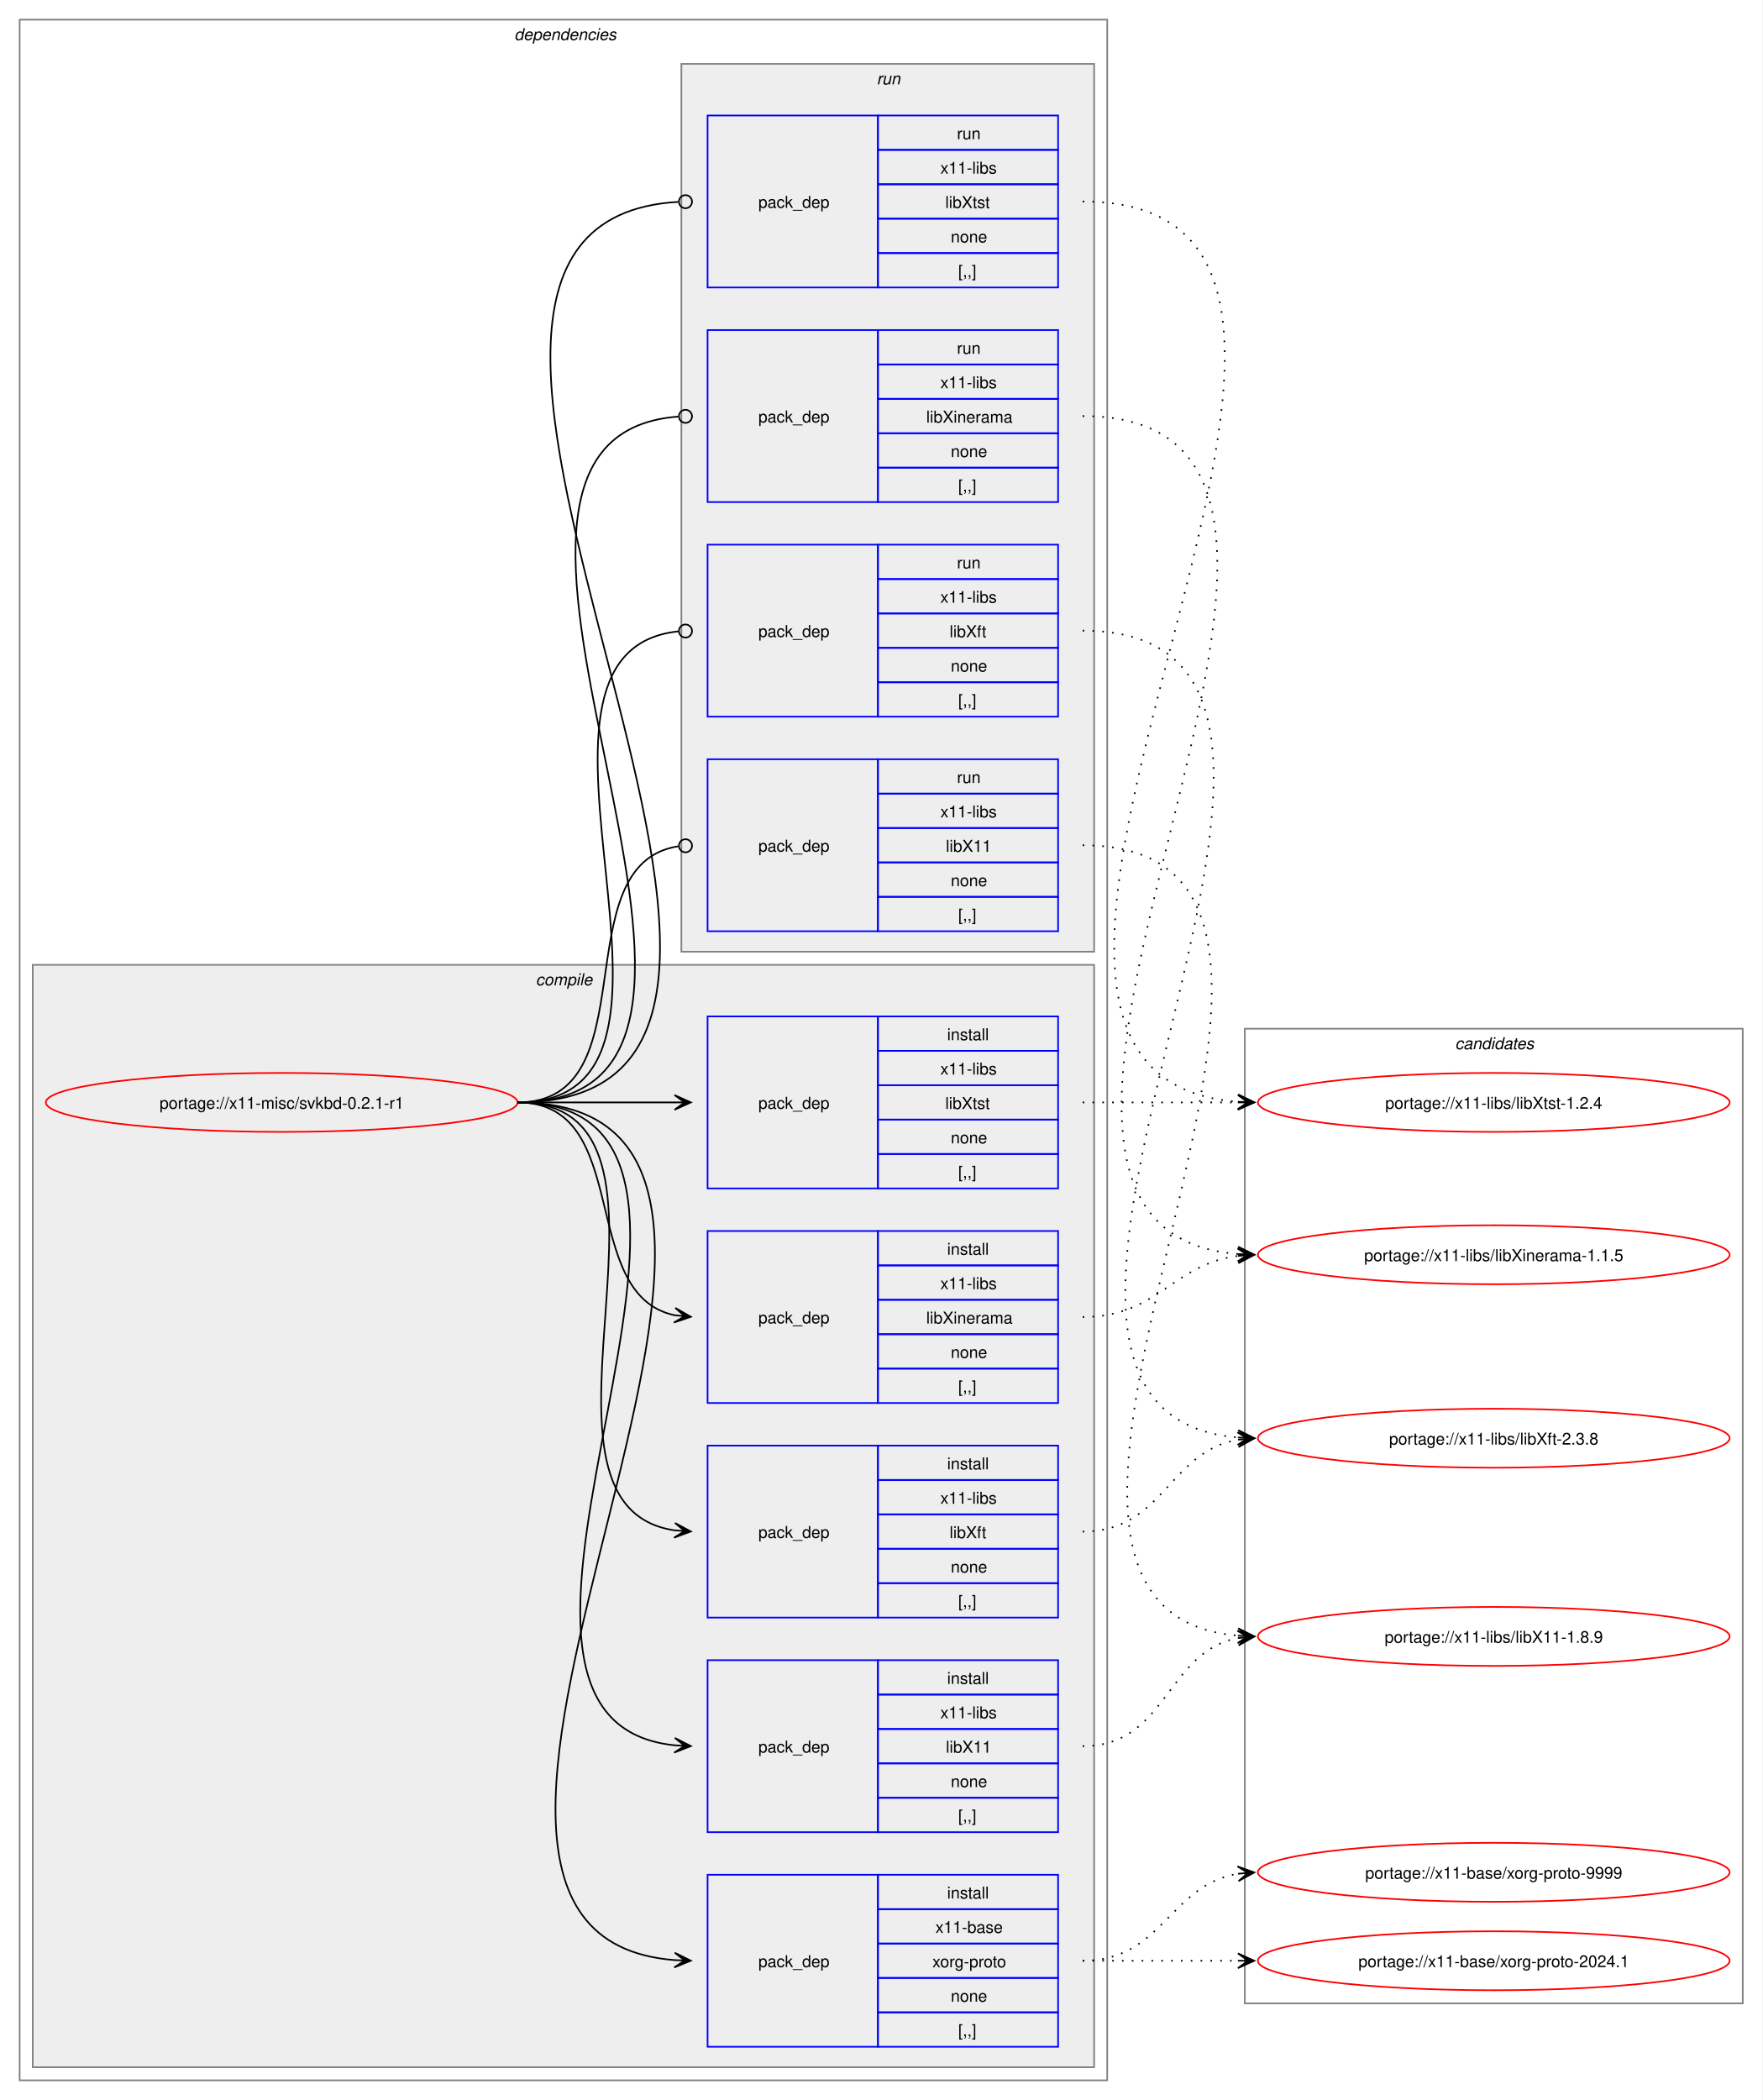
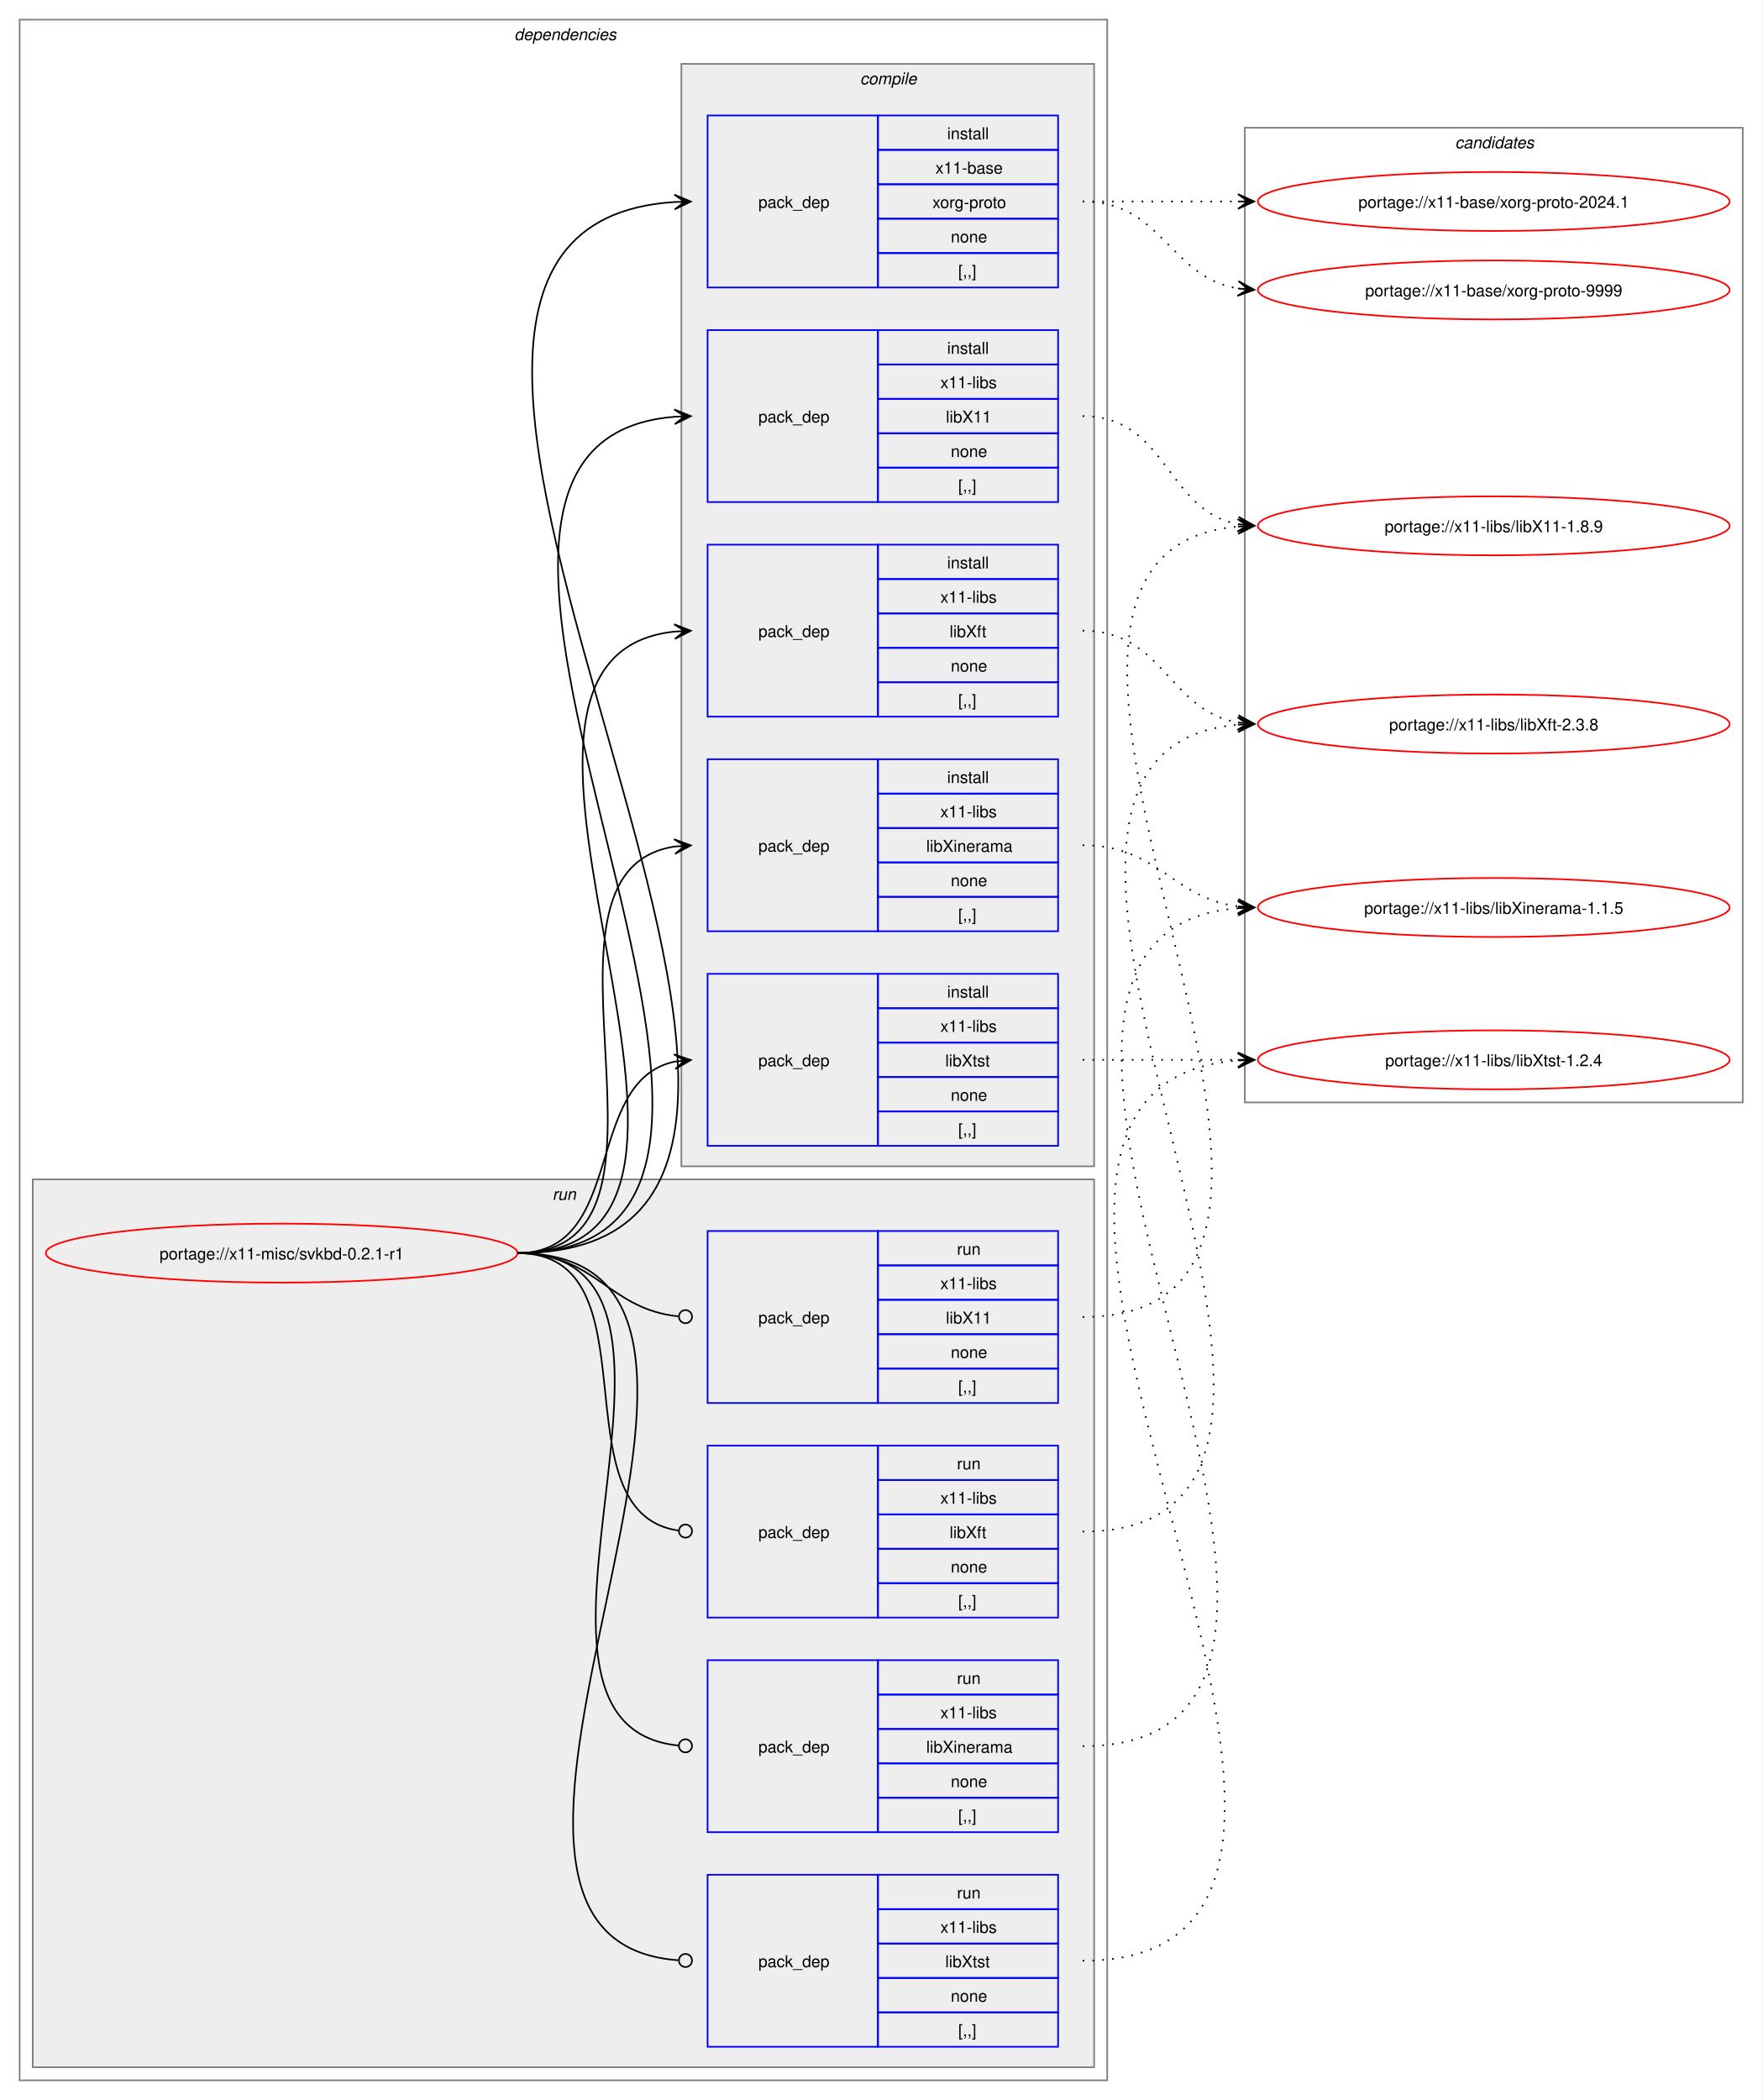
<svg xmlns="http://www.w3.org/2000/svg" xmlns:xlink="http://www.w3.org/1999/xlink" width="1076pt" height="1282pt" viewBox="0.00 0.00 1076.00 1282.00">
  <g id="graph0" class="graph" transform="scale(1 1) rotate(0) translate(4 1278)">
    <polygon fill="white" stroke="none" points="-4,4 -4,-1278 1072,-1278 1072,4 -4,4" />
    <g id="clust2" class="cluster">
      <polygon fill="none" stroke="gray" points="8,-8 8,-1266 672,-1266 672,-8 8,-8" />
      <text text-anchor="start" x="310" y="-1253.5" font-family="Helvetica,sans-Serif" font-style="italic" font-size="10.00">dependencies</text>
    </g>
+     <g id="clust10" class="cluster">
+       <polygon fill="#eeeeee" stroke="gray" points="16,-16 16,-558 664,-558 664,-16 16,-16" />
+       <text text-anchor="start" x="333.25" y="-545.5" font-family="Helvetica,sans-Serif" font-style="italic" font-size="10.00">run</text>
+     </g>
    <g id="clust3" class="cluster">
-       <polygon fill="#eeeeee" stroke="gray" points="16,-16 16,-689 664,-689 664,-16 16,-16" />
-       <text text-anchor="start" x="323.12" y="-676.5" font-family="Helvetica,sans-Serif" font-style="italic" font-size="10.00">compile</text>
-     </g>
-     <g id="clust10" class="cluster">
-       <polygon fill="#eeeeee" stroke="gray" points="412,-697 412,-1239 664,-1239 664,-697 412,-697" />
-       <text text-anchor="start" x="531.25" y="-1226.5" font-family="Helvetica,sans-Serif" font-style="italic" font-size="10.00">run</text>
+       <polygon fill="#eeeeee" stroke="gray" points="412,-566 412,-1239 664,-1239 664,-566 412,-566" />
+       <text text-anchor="start" x="521.12" y="-1226.5" font-family="Helvetica,sans-Serif" font-style="italic" font-size="10.00">compile</text>
    </g>
    <g id="clust15" class="cluster">
-       <polygon fill="none" stroke="gray" points="756,-55 756,-650 1060,-650 1060,-55 756,-55" />
-       <text text-anchor="start" x="884.38" y="-637.5" font-family="Helvetica,sans-Serif" font-style="italic" font-size="10.00">candidates</text>
+       <polygon fill="none" stroke="gray" points="756,-605 756,-1200 1060,-1200 1060,-605 756,-605" />
+       <text text-anchor="start" x="884.38" y="-1187.5" font-family="Helvetica,sans-Serif" font-style="italic" font-size="10.00">candidates</text>
    </g>
    <g id="node1" class="node">
      <g id="a_node1">
        <a xlink:href="../x11-misc/svkbd-0.2.1-r1.svg" xlink:title="portage://x11-misc/svkbd-0.2.1-r1">
-           <ellipse fill="none" stroke="red" cx="168" cy="-605" rx="144" ry="18" />
-           <text text-anchor="middle" x="168" y="-601.12" font-family="Helvetica,sans-Serif" font-size="10.00">portage://x11-misc/svkbd-0.2.1-r1</text>
+           <ellipse fill="none" stroke="red" cx="168" cy="-513" rx="144" ry="18" />
+           <text text-anchor="middle" x="168" y="-509.12" font-family="Helvetica,sans-Serif" font-size="10.00">portage://x11-misc/svkbd-0.2.1-r1</text>
        </a>
      </g>
    </g>
    <g id="node2" class="node">
-       <polygon fill="none" stroke="blue" points="428,-28.5 428,-133.5 532,-133.5 532,-28.5 428,-28.5" />
-       <text text-anchor="start" x="459" y="-77.12" font-family="Helvetica,sans-Serif" font-size="10.00">pack_dep</text>
-       <polygon fill="none" stroke="blue" points="532,-112.5 532,-133.5 642,-133.5 642,-112.5 532,-112.5" />
-       <text text-anchor="start" x="574.25" y="-119" font-family="Helvetica,sans-Serif" font-size="10.00">install</text>
-       <polygon fill="none" stroke="blue" points="532,-91.5 532,-112.5 642,-112.5 642,-91.5 532,-91.5" />
-       <text text-anchor="start" x="567.12" y="-98" font-family="Helvetica,sans-Serif" font-size="10.00">x11-base</text>
-       <polygon fill="none" stroke="blue" points="532,-70.5 532,-91.5 642,-91.5 642,-70.5 532,-70.5" />
-       <text text-anchor="start" x="565.25" y="-77" font-family="Helvetica,sans-Serif" font-size="10.00">xorg-proto</text>
-       <polygon fill="none" stroke="blue" points="532,-49.5 532,-70.5 642,-70.5 642,-49.5 532,-49.5" />
-       <text text-anchor="start" x="576.5" y="-56" font-family="Helvetica,sans-Serif" font-size="10.00">none</text>
-       <polygon fill="none" stroke="blue" points="532,-28.5 532,-49.5 642,-49.5 642,-28.5 532,-28.5" />
-       <text text-anchor="start" x="581" y="-35" font-family="Helvetica,sans-Serif" font-size="10.00">[,,]</text>
+       <polygon fill="none" stroke="blue" points="428,-1102.5 428,-1207.5 532,-1207.5 532,-1102.5 428,-1102.5" />
+       <text text-anchor="start" x="459" y="-1151.12" font-family="Helvetica,sans-Serif" font-size="10.00">pack_dep</text>
+       <polygon fill="none" stroke="blue" points="532,-1186.5 532,-1207.5 642,-1207.5 642,-1186.5 532,-1186.5" />
+       <text text-anchor="start" x="574.25" y="-1193" font-family="Helvetica,sans-Serif" font-size="10.00">install</text>
+       <polygon fill="none" stroke="blue" points="532,-1165.5 532,-1186.5 642,-1186.5 642,-1165.5 532,-1165.5" />
+       <text text-anchor="start" x="567.12" y="-1172" font-family="Helvetica,sans-Serif" font-size="10.00">x11-base</text>
+       <polygon fill="none" stroke="blue" points="532,-1144.5 532,-1165.5 642,-1165.5 642,-1144.5 532,-1144.5" />
+       <text text-anchor="start" x="565.25" y="-1151" font-family="Helvetica,sans-Serif" font-size="10.00">xorg-proto</text>
+       <polygon fill="none" stroke="blue" points="532,-1123.5 532,-1144.5 642,-1144.5 642,-1123.5 532,-1123.5" />
+       <text text-anchor="start" x="576.5" y="-1130" font-family="Helvetica,sans-Serif" font-size="10.00">none</text>
+       <polygon fill="none" stroke="blue" points="532,-1102.5 532,-1123.5 642,-1123.5 642,-1102.5 532,-1102.5" />
+       <text text-anchor="start" x="581" y="-1109" font-family="Helvetica,sans-Serif" font-size="10.00">[,,]</text>
    </g>
    <g id="edge1" class="edge">
-       <path fill="none" stroke="black" d="M312,-605C545.86,-605 193.02,-97.75 407.98,-81.4" />
-       <polygon fill="black" stroke="black" points="417.78,-81.04 407.95,-85.91 414,-81.18 407.79,-81.41 407.79,-81.41 407.79,-81.41 414,-81.18 407.62,-76.91 417.78,-81.04" />
+       <path fill="none" stroke="black" d="M312,-513C597.46,-513 142.03,-1138.18 407.95,-1154.67" />
+       <polygon fill="black" stroke="black" points="417.78,-1154.96 407.65,-1159.16 414,-1154.85 407.79,-1154.66 407.79,-1154.66 407.79,-1154.66 414,-1154.85 407.92,-1150.17 417.78,-1154.96" />
    </g>
    <g id="node3" class="node">
-       <polygon fill="none" stroke="blue" points="428,-159.5 428,-264.5 532,-264.5 532,-159.5 428,-159.5" />
-       <text text-anchor="start" x="459" y="-208.12" font-family="Helvetica,sans-Serif" font-size="10.00">pack_dep</text>
-       <polygon fill="none" stroke="blue" points="532,-243.5 532,-264.5 642,-264.5 642,-243.5 532,-243.5" />
-       <text text-anchor="start" x="574.25" y="-250" font-family="Helvetica,sans-Serif" font-size="10.00">install</text>
-       <polygon fill="none" stroke="blue" points="532,-222.5 532,-243.5 642,-243.5 642,-222.5 532,-222.5" />
-       <text text-anchor="start" x="570.12" y="-229" font-family="Helvetica,sans-Serif" font-size="10.00">x11-libs</text>
-       <polygon fill="none" stroke="blue" points="532,-201.5 532,-222.5 642,-222.5 642,-201.5 532,-201.5" />
-       <text text-anchor="start" x="573.5" y="-208" font-family="Helvetica,sans-Serif" font-size="10.00">libX11</text>
-       <polygon fill="none" stroke="blue" points="532,-180.5 532,-201.5 642,-201.5 642,-180.5 532,-180.5" />
-       <text text-anchor="start" x="576.5" y="-187" font-family="Helvetica,sans-Serif" font-size="10.00">none</text>
-       <polygon fill="none" stroke="blue" points="532,-159.5 532,-180.5 642,-180.5 642,-159.5 532,-159.5" />
-       <text text-anchor="start" x="581" y="-166" font-family="Helvetica,sans-Serif" font-size="10.00">[,,]</text>
+       <polygon fill="none" stroke="blue" points="428,-971.5 428,-1076.5 532,-1076.5 532,-971.5 428,-971.5" />
+       <text text-anchor="start" x="459" y="-1020.12" font-family="Helvetica,sans-Serif" font-size="10.00">pack_dep</text>
+       <polygon fill="none" stroke="blue" points="532,-1055.5 532,-1076.5 642,-1076.5 642,-1055.5 532,-1055.5" />
+       <text text-anchor="start" x="574.25" y="-1062" font-family="Helvetica,sans-Serif" font-size="10.00">install</text>
+       <polygon fill="none" stroke="blue" points="532,-1034.5 532,-1055.5 642,-1055.5 642,-1034.5 532,-1034.5" />
+       <text text-anchor="start" x="570.12" y="-1041" font-family="Helvetica,sans-Serif" font-size="10.00">x11-libs</text>
+       <polygon fill="none" stroke="blue" points="532,-1013.5 532,-1034.5 642,-1034.5 642,-1013.5 532,-1013.5" />
+       <text text-anchor="start" x="573.5" y="-1020" font-family="Helvetica,sans-Serif" font-size="10.00">libX11</text>
+       <polygon fill="none" stroke="blue" points="532,-992.5 532,-1013.5 642,-1013.5 642,-992.5 532,-992.5" />
+       <text text-anchor="start" x="576.5" y="-999" font-family="Helvetica,sans-Serif" font-size="10.00">none</text>
+       <polygon fill="none" stroke="blue" points="532,-971.5 532,-992.5 642,-992.5 642,-971.5 532,-971.5" />
+       <text text-anchor="start" x="581" y="-978" font-family="Helvetica,sans-Serif" font-size="10.00">[,,]</text>
    </g>
    <g id="edge2" class="edge">
-       <path fill="none" stroke="black" d="M312,-605C489.14,-605 248.73,-228.71 407.93,-212.54" />
-       <polygon fill="black" stroke="black" points="417.78,-212.06 408.01,-217.04 414.01,-212.24 407.79,-212.54 407.79,-212.54 407.79,-212.54 414.01,-212.24 407.58,-208.05 417.78,-212.06" />
+       <path fill="none" stroke="black" d="M312,-513C540.18,-513 198.66,-1007.17 407.93,-1023.58" />
+       <polygon fill="black" stroke="black" points="417.78,-1023.95 407.62,-1028.07 414,-1023.81 407.79,-1023.58 407.79,-1023.58 407.79,-1023.58 414,-1023.81 407.96,-1019.08 417.78,-1023.95" />
    </g>
    <g id="node4" class="node">
+       <polygon fill="none" stroke="blue" points="428,-840.5 428,-945.5 532,-945.5 532,-840.5 428,-840.5" />
+       <text text-anchor="start" x="459" y="-889.12" font-family="Helvetica,sans-Serif" font-size="10.00">pack_dep</text>
+       <polygon fill="none" stroke="blue" points="532,-924.5 532,-945.5 642,-945.5 642,-924.5 532,-924.5" />
+       <text text-anchor="start" x="574.25" y="-931" font-family="Helvetica,sans-Serif" font-size="10.00">install</text>
+       <polygon fill="none" stroke="blue" points="532,-903.5 532,-924.5 642,-924.5 642,-903.5 532,-903.5" />
+       <text text-anchor="start" x="570.12" y="-910" font-family="Helvetica,sans-Serif" font-size="10.00">x11-libs</text>
+       <polygon fill="none" stroke="blue" points="532,-882.5 532,-903.5 642,-903.5 642,-882.5 532,-882.5" />
+       <text text-anchor="start" x="575.75" y="-889" font-family="Helvetica,sans-Serif" font-size="10.00">libXft</text>
+       <polygon fill="none" stroke="blue" points="532,-861.5 532,-882.5 642,-882.5 642,-861.5 532,-861.5" />
+       <text text-anchor="start" x="576.5" y="-868" font-family="Helvetica,sans-Serif" font-size="10.00">none</text>
+       <polygon fill="none" stroke="blue" points="532,-840.5 532,-861.5 642,-861.5 642,-840.5 532,-840.5" />
+       <text text-anchor="start" x="581" y="-847" font-family="Helvetica,sans-Serif" font-size="10.00">[,,]</text>
+     </g>
+     <g id="edge3" class="edge">
+       <path fill="none" stroke="black" d="M312,-513C483.52,-513 254.29,-876.12 407.8,-892.43" />
+       <polygon fill="black" stroke="black" points="417.78,-892.94 407.57,-896.93 414.01,-892.75 407.8,-892.43 407.8,-892.43 407.8,-892.43 414.01,-892.75 408.02,-887.94 417.78,-892.94" />
+     </g>
+     <g id="node5" class="node">
+       <polygon fill="none" stroke="blue" points="428,-709.5 428,-814.5 532,-814.5 532,-709.5 428,-709.5" />
+       <text text-anchor="start" x="459" y="-758.12" font-family="Helvetica,sans-Serif" font-size="10.00">pack_dep</text>
+       <polygon fill="none" stroke="blue" points="532,-793.5 532,-814.5 642,-814.5 642,-793.5 532,-793.5" />
+       <text text-anchor="start" x="574.25" y="-800" font-family="Helvetica,sans-Serif" font-size="10.00">install</text>
+       <polygon fill="none" stroke="blue" points="532,-772.5 532,-793.5 642,-793.5 642,-772.5 532,-772.5" />
+       <text text-anchor="start" x="570.12" y="-779" font-family="Helvetica,sans-Serif" font-size="10.00">x11-libs</text>
+       <polygon fill="none" stroke="blue" points="532,-751.5 532,-772.5 642,-772.5 642,-751.5 532,-751.5" />
+       <text text-anchor="start" x="561.5" y="-758" font-family="Helvetica,sans-Serif" font-size="10.00">libXinerama</text>
+       <polygon fill="none" stroke="blue" points="532,-730.5 532,-751.5 642,-751.5 642,-730.5 532,-730.5" />
+       <text text-anchor="start" x="576.5" y="-737" font-family="Helvetica,sans-Serif" font-size="10.00">none</text>
+       <polygon fill="none" stroke="blue" points="532,-709.5 532,-730.5 642,-730.5 642,-709.5 532,-709.5" />
+       <text text-anchor="start" x="581" y="-716" font-family="Helvetica,sans-Serif" font-size="10.00">[,,]</text>
+     </g>
+     <g id="edge4" class="edge">
+       <path fill="none" stroke="black" d="M312,-513C428.45,-513 307.16,-745.74 407.82,-761.19" />
+       <polygon fill="black" stroke="black" points="417.78,-761.91 407.49,-765.68 414.01,-761.64 407.81,-761.19 407.81,-761.19 407.81,-761.19 414.01,-761.64 408.13,-756.71 417.78,-761.91" />
+     </g>
+     <g id="node6" class="node">
+       <polygon fill="none" stroke="blue" points="428,-578.5 428,-683.5 532,-683.5 532,-578.5 428,-578.5" />
+       <text text-anchor="start" x="459" y="-627.12" font-family="Helvetica,sans-Serif" font-size="10.00">pack_dep</text>
+       <polygon fill="none" stroke="blue" points="532,-662.5 532,-683.5 642,-683.5 642,-662.5 532,-662.5" />
+       <text text-anchor="start" x="574.25" y="-669" font-family="Helvetica,sans-Serif" font-size="10.00">install</text>
+       <polygon fill="none" stroke="blue" points="532,-641.5 532,-662.5 642,-662.5 642,-641.5 532,-641.5" />
+       <text text-anchor="start" x="570.12" y="-648" font-family="Helvetica,sans-Serif" font-size="10.00">x11-libs</text>
+       <polygon fill="none" stroke="blue" points="532,-620.5 532,-641.5 642,-641.5 642,-620.5 532,-620.5" />
+       <text text-anchor="start" x="573.12" y="-627" font-family="Helvetica,sans-Serif" font-size="10.00">libXtst</text>
+       <polygon fill="none" stroke="blue" points="532,-599.5 532,-620.5 642,-620.5 642,-599.5 532,-599.5" />
+       <text text-anchor="start" x="576.5" y="-606" font-family="Helvetica,sans-Serif" font-size="10.00">none</text>
+       <polygon fill="none" stroke="blue" points="532,-578.5 532,-599.5 642,-599.5 642,-578.5 532,-578.5" />
+       <text text-anchor="start" x="581" y="-585" font-family="Helvetica,sans-Serif" font-size="10.00">[,,]</text>
+     </g>
+     <g id="edge5" class="edge">
+       <path fill="none" stroke="black" d="M312,-513C378.79,-513 351.79,-618.01 407.95,-629.91" />
+       <polygon fill="black" stroke="black" points="417.79,-630.88 407.39,-634.37 414.02,-630.51 407.84,-629.9 407.84,-629.9 407.84,-629.9 414.02,-630.51 408.28,-625.42 417.79,-630.88" />
+     </g>
+     <g id="node7" class="node">
+       <polygon fill="none" stroke="blue" points="428,-421.5 428,-526.5 532,-526.5 532,-421.5 428,-421.5" />
+       <text text-anchor="start" x="459" y="-470.12" font-family="Helvetica,sans-Serif" font-size="10.00">pack_dep</text>
+       <polygon fill="none" stroke="blue" points="532,-505.5 532,-526.5 642,-526.5 642,-505.5 532,-505.5" />
+       <text text-anchor="start" x="580.25" y="-512" font-family="Helvetica,sans-Serif" font-size="10.00">run</text>
+       <polygon fill="none" stroke="blue" points="532,-484.5 532,-505.5 642,-505.5 642,-484.5 532,-484.5" />
+       <text text-anchor="start" x="570.12" y="-491" font-family="Helvetica,sans-Serif" font-size="10.00">x11-libs</text>
+       <polygon fill="none" stroke="blue" points="532,-463.5 532,-484.5 642,-484.5 642,-463.5 532,-463.5" />
+       <text text-anchor="start" x="573.5" y="-470" font-family="Helvetica,sans-Serif" font-size="10.00">libX11</text>
+       <polygon fill="none" stroke="blue" points="532,-442.5 532,-463.5 642,-463.5 642,-442.5 532,-442.5" />
+       <text text-anchor="start" x="576.5" y="-449" font-family="Helvetica,sans-Serif" font-size="10.00">none</text>
+       <polygon fill="none" stroke="blue" points="532,-421.5 532,-442.5 642,-442.5 642,-421.5 532,-421.5" />
+       <text text-anchor="start" x="581" y="-428" font-family="Helvetica,sans-Serif" font-size="10.00">[,,]</text>
+     </g>
+     <g id="edge6" class="edge">
+       <path fill="none" stroke="black" d="M312,-513C359.45,-513 367.49,-478.72 410.01,-474.44" />
+       <ellipse fill="none" stroke="black" cx="414.51" cy="-474.22" rx="4" ry="4" />
+     </g>
+     <g id="node8" class="node">
      <polygon fill="none" stroke="blue" points="428,-290.5 428,-395.5 532,-395.5 532,-290.5 428,-290.5" />
      <text text-anchor="start" x="459" y="-339.12" font-family="Helvetica,sans-Serif" font-size="10.00">pack_dep</text>
      <polygon fill="none" stroke="blue" points="532,-374.5 532,-395.5 642,-395.5 642,-374.5 532,-374.5" />
-       <text text-anchor="start" x="574.25" y="-381" font-family="Helvetica,sans-Serif" font-size="10.00">install</text>
+       <text text-anchor="start" x="580.25" y="-381" font-family="Helvetica,sans-Serif" font-size="10.00">run</text>
      <polygon fill="none" stroke="blue" points="532,-353.5 532,-374.5 642,-374.5 642,-353.5 532,-353.5" />
      <text text-anchor="start" x="570.12" y="-360" font-family="Helvetica,sans-Serif" font-size="10.00">x11-libs</text>
      <polygon fill="none" stroke="blue" points="532,-332.5 532,-353.5 642,-353.5 642,-332.5 532,-332.5" />
      <text text-anchor="start" x="575.75" y="-339" font-family="Helvetica,sans-Serif" font-size="10.00">libXft</text>
      <polygon fill="none" stroke="blue" points="532,-311.5 532,-332.5 642,-332.5 642,-311.5 532,-311.5" />
      <text text-anchor="start" x="576.5" y="-318" font-family="Helvetica,sans-Serif" font-size="10.00">none</text>
      <polygon fill="none" stroke="blue" points="532,-290.5 532,-311.5 642,-311.5 642,-290.5 532,-290.5" />
      <text text-anchor="start" x="581" y="-297" font-family="Helvetica,sans-Serif" font-size="10.00">[,,]</text>
    </g>
-     <g id="edge3" class="edge">
-       <path fill="none" stroke="black" d="M312,-605C433.85,-605 301.99,-359.12 407.98,-343.75" />
-       <polygon fill="black" stroke="black" points="417.78,-343.08 408.11,-348.25 414.01,-343.34 407.81,-343.76 407.81,-343.76 407.81,-343.76 414.01,-343.34 407.5,-339.27 417.78,-343.08" />
-     </g>
-     <g id="node5" class="node">
-       <polygon fill="none" stroke="blue" points="428,-421.5 428,-526.5 532,-526.5 532,-421.5 428,-421.5" />
-       <text text-anchor="start" x="459" y="-470.12" font-family="Helvetica,sans-Serif" font-size="10.00">pack_dep</text>
-       <polygon fill="none" stroke="blue" points="532,-505.5 532,-526.5 642,-526.5 642,-505.5 532,-505.5" />
-       <text text-anchor="start" x="574.25" y="-512" font-family="Helvetica,sans-Serif" font-size="10.00">install</text>
-       <polygon fill="none" stroke="blue" points="532,-484.5 532,-505.5 642,-505.5 642,-484.5 532,-484.5" />
-       <text text-anchor="start" x="570.12" y="-491" font-family="Helvetica,sans-Serif" font-size="10.00">x11-libs</text>
-       <polygon fill="none" stroke="blue" points="532,-463.5 532,-484.5 642,-484.5 642,-463.5 532,-463.5" />
-       <text text-anchor="start" x="561.5" y="-470" font-family="Helvetica,sans-Serif" font-size="10.00">libXinerama</text>
-       <polygon fill="none" stroke="blue" points="532,-442.5 532,-463.5 642,-463.5 642,-442.5 532,-442.5" />
-       <text text-anchor="start" x="576.5" y="-449" font-family="Helvetica,sans-Serif" font-size="10.00">none</text>
-       <polygon fill="none" stroke="blue" points="532,-421.5 532,-442.5 642,-442.5 642,-421.5 532,-421.5" />
-       <text text-anchor="start" x="581" y="-428" font-family="Helvetica,sans-Serif" font-size="10.00">[,,]</text>
-     </g>
-     <g id="edge4" class="edge">
-       <path fill="none" stroke="black" d="M312,-605C383.21,-605 348.07,-487.45 408.06,-475.05" />
-       <polygon fill="black" stroke="black" points="417.79,-474.12 408.27,-479.56 414.02,-474.48 407.83,-475.08 407.83,-475.08 407.83,-475.08 414.02,-474.48 407.4,-470.6 417.79,-474.12" />
-     </g>
-     <g id="node6" class="node">
-       <polygon fill="none" stroke="blue" points="428,-552.5 428,-657.5 532,-657.5 532,-552.5 428,-552.5" />
-       <text text-anchor="start" x="459" y="-601.12" font-family="Helvetica,sans-Serif" font-size="10.00">pack_dep</text>
-       <polygon fill="none" stroke="blue" points="532,-636.5 532,-657.5 642,-657.5 642,-636.5 532,-636.5" />
-       <text text-anchor="start" x="574.25" y="-643" font-family="Helvetica,sans-Serif" font-size="10.00">install</text>
-       <polygon fill="none" stroke="blue" points="532,-615.5 532,-636.5 642,-636.5 642,-615.5 532,-615.5" />
-       <text text-anchor="start" x="570.12" y="-622" font-family="Helvetica,sans-Serif" font-size="10.00">x11-libs</text>
-       <polygon fill="none" stroke="blue" points="532,-594.5 532,-615.5 642,-615.5 642,-594.5 532,-594.5" />
-       <text text-anchor="start" x="573.12" y="-601" font-family="Helvetica,sans-Serif" font-size="10.00">libXtst</text>
-       <polygon fill="none" stroke="blue" points="532,-573.5 532,-594.5 642,-594.5 642,-573.5 532,-573.5" />
-       <text text-anchor="start" x="576.5" y="-580" font-family="Helvetica,sans-Serif" font-size="10.00">none</text>
-       <polygon fill="none" stroke="blue" points="532,-552.5 532,-573.5 642,-573.5 642,-552.5 532,-552.5" />
-       <text text-anchor="start" x="581" y="-559" font-family="Helvetica,sans-Serif" font-size="10.00">[,,]</text>
-     </g>
-     <g id="edge5" class="edge">
-       <path fill="none" stroke="black" d="M312,-605C355.65,-605 369.25,-605 407.98,-605" />
-       <polygon fill="black" stroke="black" points="417.78,-605 407.78,-609.5 414,-605 407.78,-605 407.78,-605 407.78,-605 414,-605 407.78,-600.5 417.78,-605" />
-     </g>
-     <g id="node7" class="node">
-       <polygon fill="none" stroke="blue" points="428,-709.5 428,-814.5 532,-814.5 532,-709.5 428,-709.5" />
-       <text text-anchor="start" x="459" y="-758.12" font-family="Helvetica,sans-Serif" font-size="10.00">pack_dep</text>
-       <polygon fill="none" stroke="blue" points="532,-793.5 532,-814.5 642,-814.5 642,-793.5 532,-793.5" />
-       <text text-anchor="start" x="580.25" y="-800" font-family="Helvetica,sans-Serif" font-size="10.00">run</text>
-       <polygon fill="none" stroke="blue" points="532,-772.5 532,-793.5 642,-793.5 642,-772.5 532,-772.5" />
-       <text text-anchor="start" x="570.12" y="-779" font-family="Helvetica,sans-Serif" font-size="10.00">x11-libs</text>
-       <polygon fill="none" stroke="blue" points="532,-751.5 532,-772.5 642,-772.5 642,-751.5 532,-751.5" />
-       <text text-anchor="start" x="573.5" y="-758" font-family="Helvetica,sans-Serif" font-size="10.00">libX11</text>
-       <polygon fill="none" stroke="blue" points="532,-730.5 532,-751.5 642,-751.5 642,-730.5 532,-730.5" />
-       <text text-anchor="start" x="576.5" y="-737" font-family="Helvetica,sans-Serif" font-size="10.00">none</text>
-       <polygon fill="none" stroke="blue" points="532,-709.5 532,-730.5 642,-730.5 642,-709.5 532,-709.5" />
-       <text text-anchor="start" x="581" y="-716" font-family="Helvetica,sans-Serif" font-size="10.00">[,,]</text>
-     </g>
-     <g id="edge6" class="edge">
-       <path fill="none" stroke="black" d="M312,-605C393.31,-605 338.95,-750.56 410.19,-761.37" />
-       <ellipse fill="none" stroke="black" cx="414.51" cy="-761.68" rx="4" ry="4" />
-     </g>
-     <g id="node8" class="node">
-       <polygon fill="none" stroke="blue" points="428,-840.5 428,-945.5 532,-945.5 532,-840.5 428,-840.5" />
-       <text text-anchor="start" x="459" y="-889.12" font-family="Helvetica,sans-Serif" font-size="10.00">pack_dep</text>
-       <polygon fill="none" stroke="blue" points="532,-924.5 532,-945.5 642,-945.5 642,-924.5 532,-924.5" />
-       <text text-anchor="start" x="580.25" y="-931" font-family="Helvetica,sans-Serif" font-size="10.00">run</text>
-       <polygon fill="none" stroke="blue" points="532,-903.5 532,-924.5 642,-924.5 642,-903.5 532,-903.5" />
-       <text text-anchor="start" x="570.12" y="-910" font-family="Helvetica,sans-Serif" font-size="10.00">x11-libs</text>
-       <polygon fill="none" stroke="blue" points="532,-882.5 532,-903.5 642,-903.5 642,-882.5 532,-882.5" />
-       <text text-anchor="start" x="575.75" y="-889" font-family="Helvetica,sans-Serif" font-size="10.00">libXft</text>
-       <polygon fill="none" stroke="blue" points="532,-861.5 532,-882.5 642,-882.5 642,-861.5 532,-861.5" />
-       <text text-anchor="start" x="576.5" y="-868" font-family="Helvetica,sans-Serif" font-size="10.00">none</text>
-       <polygon fill="none" stroke="blue" points="532,-840.5 532,-861.5 642,-861.5 642,-840.5 532,-840.5" />
-       <text text-anchor="start" x="581" y="-847" font-family="Helvetica,sans-Serif" font-size="10.00">[,,]</text>
-     </g>
    <g id="edge7" class="edge">
-       <path fill="none" stroke="black" d="M312,-605C445.48,-605 289.76,-880.21 410.25,-892.57" />
-       <ellipse fill="none" stroke="black" cx="414.51" cy="-892.78" rx="4" ry="4" />
+       <path fill="none" stroke="black" d="M312,-513C398.14,-513 334.56,-354.74 410.17,-343.62" />
+       <ellipse fill="none" stroke="black" cx="414.51" cy="-343.31" rx="4" ry="4" />
    </g>
    <g id="node9" class="node">
-       <polygon fill="none" stroke="blue" points="428,-971.5 428,-1076.5 532,-1076.5 532,-971.5 428,-971.5" />
-       <text text-anchor="start" x="459" y="-1020.12" font-family="Helvetica,sans-Serif" font-size="10.00">pack_dep</text>
-       <polygon fill="none" stroke="blue" points="532,-1055.5 532,-1076.5 642,-1076.5 642,-1055.5 532,-1055.5" />
-       <text text-anchor="start" x="580.25" y="-1062" font-family="Helvetica,sans-Serif" font-size="10.00">run</text>
-       <polygon fill="none" stroke="blue" points="532,-1034.5 532,-1055.5 642,-1055.5 642,-1034.5 532,-1034.5" />
-       <text text-anchor="start" x="570.12" y="-1041" font-family="Helvetica,sans-Serif" font-size="10.00">x11-libs</text>
-       <polygon fill="none" stroke="blue" points="532,-1013.5 532,-1034.5 642,-1034.5 642,-1013.5 532,-1013.5" />
-       <text text-anchor="start" x="561.5" y="-1020" font-family="Helvetica,sans-Serif" font-size="10.00">libXinerama</text>
-       <polygon fill="none" stroke="blue" points="532,-992.5 532,-1013.5 642,-1013.5 642,-992.5 532,-992.5" />
-       <text text-anchor="start" x="576.5" y="-999" font-family="Helvetica,sans-Serif" font-size="10.00">none</text>
-       <polygon fill="none" stroke="blue" points="532,-971.5 532,-992.5 642,-992.5 642,-971.5 532,-971.5" />
-       <text text-anchor="start" x="581" y="-978" font-family="Helvetica,sans-Serif" font-size="10.00">[,,]</text>
+       <polygon fill="none" stroke="blue" points="428,-159.5 428,-264.5 532,-264.5 532,-159.5 428,-159.5" />
+       <text text-anchor="start" x="459" y="-208.12" font-family="Helvetica,sans-Serif" font-size="10.00">pack_dep</text>
+       <polygon fill="none" stroke="blue" points="532,-243.5 532,-264.5 642,-264.5 642,-243.5 532,-243.5" />
+       <text text-anchor="start" x="580.25" y="-250" font-family="Helvetica,sans-Serif" font-size="10.00">run</text>
+       <polygon fill="none" stroke="blue" points="532,-222.5 532,-243.5 642,-243.5 642,-222.5 532,-222.5" />
+       <text text-anchor="start" x="570.12" y="-229" font-family="Helvetica,sans-Serif" font-size="10.00">x11-libs</text>
+       <polygon fill="none" stroke="blue" points="532,-201.5 532,-222.5 642,-222.5 642,-201.5 532,-201.5" />
+       <text text-anchor="start" x="561.5" y="-208" font-family="Helvetica,sans-Serif" font-size="10.00">libXinerama</text>
+       <polygon fill="none" stroke="blue" points="532,-180.5 532,-201.5 642,-201.5 642,-180.5 532,-180.5" />
+       <text text-anchor="start" x="576.5" y="-187" font-family="Helvetica,sans-Serif" font-size="10.00">none</text>
+       <polygon fill="none" stroke="blue" points="532,-159.5 532,-180.5 642,-180.5 642,-159.5 532,-159.5" />
+       <text text-anchor="start" x="581" y="-166" font-family="Helvetica,sans-Serif" font-size="10.00">[,,]</text>
    </g>
    <g id="edge8" class="edge">
-       <path fill="none" stroke="black" d="M312,-605C501.1,-605 235.62,-1010.61 410.07,-1023.68" />
-       <ellipse fill="none" stroke="black" cx="414.5" cy="-1023.84" rx="4" ry="4" />
+       <path fill="none" stroke="black" d="M312,-513C450.93,-513 284.48,-224.79 410.28,-212.41" />
+       <ellipse fill="none" stroke="black" cx="414.5" cy="-212.21" rx="4" ry="4" />
    </g>
    <g id="node10" class="node">
-       <polygon fill="none" stroke="blue" points="428,-1102.5 428,-1207.5 532,-1207.5 532,-1102.5 428,-1102.5" />
-       <text text-anchor="start" x="459" y="-1151.12" font-family="Helvetica,sans-Serif" font-size="10.00">pack_dep</text>
-       <polygon fill="none" stroke="blue" points="532,-1186.5 532,-1207.5 642,-1207.5 642,-1186.5 532,-1186.5" />
-       <text text-anchor="start" x="580.25" y="-1193" font-family="Helvetica,sans-Serif" font-size="10.00">run</text>
-       <polygon fill="none" stroke="blue" points="532,-1165.5 532,-1186.5 642,-1186.5 642,-1165.5 532,-1165.5" />
-       <text text-anchor="start" x="570.12" y="-1172" font-family="Helvetica,sans-Serif" font-size="10.00">x11-libs</text>
-       <polygon fill="none" stroke="blue" points="532,-1144.5 532,-1165.5 642,-1165.5 642,-1144.5 532,-1144.5" />
-       <text text-anchor="start" x="573.12" y="-1151" font-family="Helvetica,sans-Serif" font-size="10.00">libXtst</text>
-       <polygon fill="none" stroke="blue" points="532,-1123.5 532,-1144.5 642,-1144.5 642,-1123.5 532,-1123.5" />
-       <text text-anchor="start" x="576.5" y="-1130" font-family="Helvetica,sans-Serif" font-size="10.00">none</text>
-       <polygon fill="none" stroke="blue" points="532,-1102.5 532,-1123.5 642,-1123.5 642,-1102.5 532,-1102.5" />
-       <text text-anchor="start" x="581" y="-1109" font-family="Helvetica,sans-Serif" font-size="10.00">[,,]</text>
+       <polygon fill="none" stroke="blue" points="428,-28.5 428,-133.5 532,-133.5 532,-28.5 428,-28.5" />
+       <text text-anchor="start" x="459" y="-77.12" font-family="Helvetica,sans-Serif" font-size="10.00">pack_dep</text>
+       <polygon fill="none" stroke="blue" points="532,-112.5 532,-133.5 642,-133.5 642,-112.5 532,-112.5" />
+       <text text-anchor="start" x="580.25" y="-119" font-family="Helvetica,sans-Serif" font-size="10.00">run</text>
+       <polygon fill="none" stroke="blue" points="532,-91.5 532,-112.5 642,-112.5 642,-91.5 532,-91.5" />
+       <text text-anchor="start" x="570.12" y="-98" font-family="Helvetica,sans-Serif" font-size="10.00">x11-libs</text>
+       <polygon fill="none" stroke="blue" points="532,-70.5 532,-91.5 642,-91.5 642,-70.5 532,-70.5" />
+       <text text-anchor="start" x="573.12" y="-77" font-family="Helvetica,sans-Serif" font-size="10.00">libXtst</text>
+       <polygon fill="none" stroke="blue" points="532,-49.5 532,-70.5 642,-70.5 642,-49.5 532,-49.5" />
+       <text text-anchor="start" x="576.5" y="-56" font-family="Helvetica,sans-Serif" font-size="10.00">none</text>
+       <polygon fill="none" stroke="blue" points="532,-28.5 532,-49.5 642,-49.5 642,-28.5 532,-28.5" />
+       <text text-anchor="start" x="581" y="-35" font-family="Helvetica,sans-Serif" font-size="10.00">[,,]</text>
    </g>
    <g id="edge9" class="edge">
-       <path fill="none" stroke="black" d="M312,-605C557.99,-605 179.42,-1141.65 410.16,-1154.76" />
-       <ellipse fill="none" stroke="black" cx="414.5" cy="-1154.88" rx="4" ry="4" />
+       <path fill="none" stroke="black" d="M312,-513C506.71,-513 230.1,-94.39 410.08,-81.31" />
+       <ellipse fill="none" stroke="black" cx="414.5" cy="-81.16" rx="4" ry="4" />
    </g>
    <g id="node11" class="node">
      <g id="a_node11">
        <a xlink:href="../x11-base/xorg-proto-9999.svg" xlink:title="portage://x11-base/xorg-proto-9999">
-           <ellipse fill="none" stroke="red" cx="908" cy="-135" rx="144" ry="18" />
-           <text text-anchor="middle" x="908" y="-131.12" font-family="Helvetica,sans-Serif" font-size="10.00">portage://x11-base/xorg-proto-9999</text>
+           <ellipse fill="none" stroke="red" cx="908" cy="-1101" rx="144" ry="18" />
+           <text text-anchor="middle" x="908" y="-1097.12" font-family="Helvetica,sans-Serif" font-size="10.00">portage://x11-base/xorg-proto-9999</text>
        </a>
      </g>
    </g>
    <g id="edge10" class="edge">
-       <path fill="none" stroke="black" stroke-dasharray="1,5" d="M657,-81C705.95,-81 709.8,-127.28 752.05,-134.15" />
-       <polygon fill="black" stroke="black" points="761.79,-134.91 751.47,-138.62 758.01,-134.61 751.82,-134.13 751.82,-134.13 751.82,-134.13 758.01,-134.61 752.16,-129.65 761.79,-134.91" />
+       <path fill="none" stroke="black" stroke-dasharray="1,5" d="M657,-1155C705.95,-1155 709.8,-1108.72 752.05,-1101.85" />
+       <polygon fill="black" stroke="black" points="761.79,-1101.09 752.16,-1106.35 758.01,-1101.39 751.82,-1101.87 751.82,-1101.87 751.82,-1101.87 758.01,-1101.39 751.47,-1097.38 761.79,-1101.09" />
    </g>
    <g id="node12" class="node">
      <g id="a_node12">
        <a xlink:href="../x11-base/xorg-proto-2024.1.svg" xlink:title="portage://x11-base/xorg-proto-2024.1">
-           <ellipse fill="none" stroke="red" cx="908" cy="-81" rx="144" ry="18" />
-           <text text-anchor="middle" x="908" y="-77.12" font-family="Helvetica,sans-Serif" font-size="10.00">portage://x11-base/xorg-proto-2024.1</text>
+           <ellipse fill="none" stroke="red" cx="908" cy="-1155" rx="144" ry="18" />
+           <text text-anchor="middle" x="908" y="-1151.12" font-family="Helvetica,sans-Serif" font-size="10.00">portage://x11-base/xorg-proto-2024.1</text>
        </a>
      </g>
    </g>
    <g id="edge11" class="edge">
-       <path fill="none" stroke="black" stroke-dasharray="1,5" d="M657,-81C700.25,-81 713.72,-81 752.08,-81" />
-       <polygon fill="black" stroke="black" points="761.78,-81 751.78,-85.5 758,-81 751.78,-81 751.78,-81 751.78,-81 758,-81 751.78,-76.5 761.78,-81" />
+       <path fill="none" stroke="black" stroke-dasharray="1,5" d="M657,-1155C700.25,-1155 713.72,-1155 752.08,-1155" />
+       <polygon fill="black" stroke="black" points="761.78,-1155 751.78,-1159.5 758,-1155 751.78,-1155 751.78,-1155 751.78,-1155 758,-1155 751.78,-1150.5 761.78,-1155" />
    </g>
    <g id="node13" class="node">
      <g id="a_node13">
        <a xlink:href="../x11-libs/libX11-1.8.9.svg" xlink:title="portage://x11-libs/libX11-1.8.9">
-           <ellipse fill="none" stroke="red" cx="908" cy="-279" rx="144" ry="18" />
-           <text text-anchor="middle" x="908" y="-275.12" font-family="Helvetica,sans-Serif" font-size="10.00">portage://x11-libs/libX11-1.8.9</text>
+           <ellipse fill="none" stroke="red" cx="908" cy="-957" rx="144" ry="18" />
+           <text text-anchor="middle" x="908" y="-953.12" font-family="Helvetica,sans-Serif" font-size="10.00">portage://x11-libs/libX11-1.8.9</text>
        </a>
      </g>
    </g>
    <g id="edge12" class="edge">
-       <path fill="none" stroke="black" stroke-dasharray="1,5" d="M657,-212C708.71,-212 707.74,-269.67 751.83,-278" />
-       <polygon fill="black" stroke="black" points="761.79,-278.89 751.43,-282.48 758.02,-278.55 751.83,-278 751.83,-278 751.83,-278 758.02,-278.55 752.23,-273.52 761.79,-278.89" />
+       <path fill="none" stroke="black" stroke-dasharray="1,5" d="M657,-1024C708.71,-1024 707.74,-966.33 751.83,-958" />
+       <polygon fill="black" stroke="black" points="761.79,-957.11 752.23,-962.48 758.02,-957.45 751.83,-958 751.83,-958 751.83,-958 758.02,-957.45 751.43,-953.52 761.79,-957.11" />
    </g>
    <g id="node14" class="node">
      <g id="a_node14">
        <a xlink:href="../x11-libs/libXft-2.3.8.svg" xlink:title="portage://x11-libs/libXft-2.3.8">
-           <ellipse fill="none" stroke="red" cx="908" cy="-400" rx="144" ry="18" />
-           <text text-anchor="middle" x="908" y="-396.12" font-family="Helvetica,sans-Serif" font-size="10.00">portage://x11-libs/libXft-2.3.8</text>
+           <ellipse fill="none" stroke="red" cx="908" cy="-836" rx="144" ry="18" />
+           <text text-anchor="middle" x="908" y="-832.12" font-family="Helvetica,sans-Serif" font-size="10.00">portage://x11-libs/libXft-2.3.8</text>
        </a>
      </g>
    </g>
    <g id="edge13" class="edge">
-       <path fill="none" stroke="black" stroke-dasharray="1,5" d="M657,-343C706.52,-343 709.36,-391.85 751.95,-399.1" />
-       <polygon fill="black" stroke="black" points="761.79,-399.9 751.45,-403.58 758.02,-399.6 751.82,-399.09 751.82,-399.09 751.82,-399.09 758.02,-399.6 752.18,-394.61 761.79,-399.9" />
+       <path fill="none" stroke="black" stroke-dasharray="1,5" d="M657,-893C706.52,-893 709.36,-844.15 751.95,-836.9" />
+       <polygon fill="black" stroke="black" points="761.79,-836.1 752.18,-841.39 758.02,-836.4 751.82,-836.91 751.82,-836.91 751.82,-836.91 758.02,-836.4 751.45,-832.42 761.79,-836.1" />
    </g>
    <g id="node15" class="node">
      <g id="a_node15">
        <a xlink:href="../x11-libs/libXinerama-1.1.5.svg" xlink:title="portage://x11-libs/libXinerama-1.1.5">
-           <ellipse fill="none" stroke="red" cx="908" cy="-512" rx="144" ry="18" />
-           <text text-anchor="middle" x="908" y="-508.12" font-family="Helvetica,sans-Serif" font-size="10.00">portage://x11-libs/libXinerama-1.1.5</text>
+           <ellipse fill="none" stroke="red" cx="908" cy="-724" rx="144" ry="18" />
+           <text text-anchor="middle" x="908" y="-720.12" font-family="Helvetica,sans-Serif" font-size="10.00">portage://x11-libs/libXinerama-1.1.5</text>
        </a>
      </g>
    </g>
    <g id="edge14" class="edge">
-       <path fill="none" stroke="black" stroke-dasharray="1,5" d="M657,-474C703.14,-474 711.76,-506.29 752.04,-511.34" />
-       <polygon fill="black" stroke="black" points="761.78,-511.93 751.53,-515.82 758.01,-511.7 751.8,-511.33 751.8,-511.33 751.8,-511.33 758.01,-511.7 752.07,-506.83 761.78,-511.93" />
+       <path fill="none" stroke="black" stroke-dasharray="1,5" d="M657,-762C703.14,-762 711.76,-729.71 752.04,-724.66" />
+       <polygon fill="black" stroke="black" points="761.78,-724.07 752.07,-729.17 758.01,-724.3 751.8,-724.67 751.8,-724.67 751.8,-724.67 758.01,-724.3 751.53,-720.18 761.78,-724.07" />
    </g>
    <g id="node16" class="node">
      <g id="a_node16">
        <a xlink:href="../x11-libs/libXtst-1.2.4.svg" xlink:title="portage://x11-libs/libXtst-1.2.4">
-           <ellipse fill="none" stroke="red" cx="908" cy="-605" rx="144" ry="18" />
-           <text text-anchor="middle" x="908" y="-601.12" font-family="Helvetica,sans-Serif" font-size="10.00">portage://x11-libs/libXtst-1.2.4</text>
+           <ellipse fill="none" stroke="red" cx="908" cy="-631" rx="144" ry="18" />
+           <text text-anchor="middle" x="908" y="-627.12" font-family="Helvetica,sans-Serif" font-size="10.00">portage://x11-libs/libXtst-1.2.4</text>
        </a>
      </g>
    </g>
    <g id="edge15" class="edge">
-       <path fill="none" stroke="black" stroke-dasharray="1,5" d="M657,-605C700.25,-605 713.72,-605 752.08,-605" />
-       <polygon fill="black" stroke="black" points="761.78,-605 751.78,-609.5 758,-605 751.78,-605 751.78,-605 751.78,-605 758,-605 751.78,-600.5 761.78,-605" />
+       <path fill="none" stroke="black" stroke-dasharray="1,5" d="M657,-631C700.25,-631 713.72,-631 752.08,-631" />
+       <polygon fill="black" stroke="black" points="761.78,-631 751.78,-635.5 758,-631 751.78,-631 751.78,-631 751.78,-631 758,-631 751.78,-626.5 761.78,-631" />
    </g>
    <g id="edge16" class="edge">
-       <path fill="none" stroke="black" stroke-dasharray="1,5" d="M657,-762C872.91,-762 554.78,-295.83 751.92,-279.44" />
-       <polygon fill="black" stroke="black" points="761.78,-279.05 751.97,-283.94 758,-279.2 751.79,-279.45 751.79,-279.45 751.79,-279.45 758,-279.2 751.61,-274.95 761.78,-279.05" />
+       <path fill="none" stroke="black" stroke-dasharray="1,5" d="M657,-474C872.91,-474 554.78,-940.17 751.92,-956.56" />
+       <polygon fill="black" stroke="black" points="761.78,-956.95 751.61,-961.05 758,-956.8 751.79,-956.55 751.79,-956.55 751.79,-956.55 758,-956.8 751.97,-952.06 761.78,-956.95" />
    </g>
    <g id="edge17" class="edge">
-       <path fill="none" stroke="black" stroke-dasharray="1,5" d="M657,-893C877.29,-893 550.41,-416.71 752,-400.43" />
-       <polygon fill="black" stroke="black" points="761.78,-400.05 751.96,-404.93 758,-400.19 751.79,-400.44 751.79,-400.44 751.79,-400.44 758,-400.19 751.62,-395.94 761.78,-400.05" />
+       <path fill="none" stroke="black" stroke-dasharray="1,5" d="M657,-343C877.29,-343 550.41,-819.29 752,-835.57" />
+       <polygon fill="black" stroke="black" points="761.78,-835.95 751.62,-840.06 758,-835.81 751.79,-835.56 751.79,-835.56 751.79,-835.56 758,-835.81 751.96,-831.07 761.78,-835.95" />
    </g>
    <g id="edge18" class="edge">
-       <path fill="none" stroke="black" stroke-dasharray="1,5" d="M657,-1024C885.52,-1024 542.37,-528.86 751.91,-512.42" />
-       <polygon fill="black" stroke="black" points="761.78,-512.05 751.96,-516.92 758,-512.19 751.79,-512.42 751.79,-512.42 751.79,-512.42 758,-512.19 751.62,-507.93 761.78,-512.05" />
+       <path fill="none" stroke="black" stroke-dasharray="1,5" d="M657,-212C885.52,-212 542.37,-707.14 751.91,-723.58" />
+       <polygon fill="black" stroke="black" points="761.78,-723.95 751.62,-728.07 758,-723.81 751.79,-723.58 751.79,-723.58 751.79,-723.58 758,-723.81 751.96,-719.08 761.78,-723.95" />
    </g>
    <g id="edge19" class="edge">
-       <path fill="none" stroke="black" stroke-dasharray="1,5" d="M657,-1155C902.05,-1155 526.15,-622.05 751.8,-605.4" />
-       <polygon fill="black" stroke="black" points="761.78,-605.04 751.95,-609.9 758,-605.18 751.79,-605.4 751.79,-605.4 751.79,-605.4 758,-605.18 751.63,-600.9 761.78,-605.04" />
+       <path fill="none" stroke="black" stroke-dasharray="1,5" d="M657,-81C902.05,-81 526.15,-613.95 751.8,-630.6" />
+       <polygon fill="black" stroke="black" points="761.78,-630.96 751.63,-635.1 758,-630.82 751.79,-630.6 751.79,-630.6 751.79,-630.6 758,-630.82 751.95,-626.1 761.78,-630.96" />
    </g>
  </g>
</svg>
